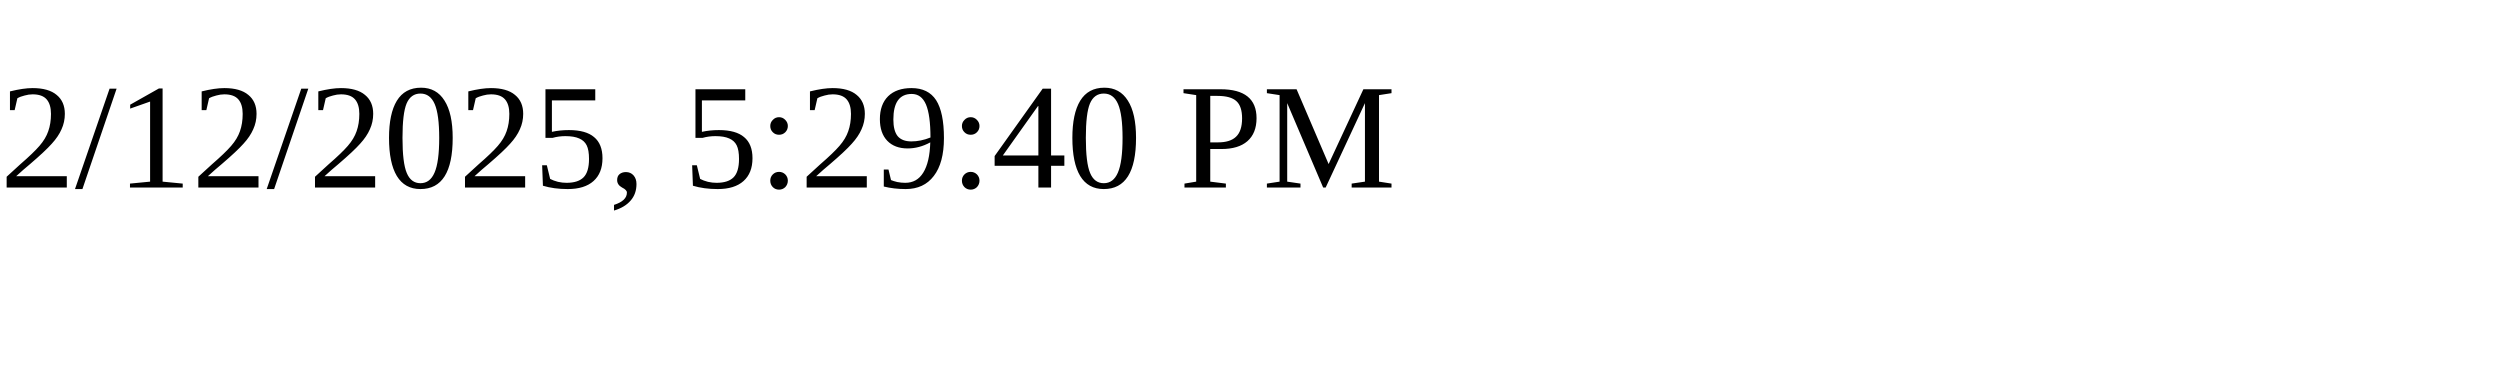
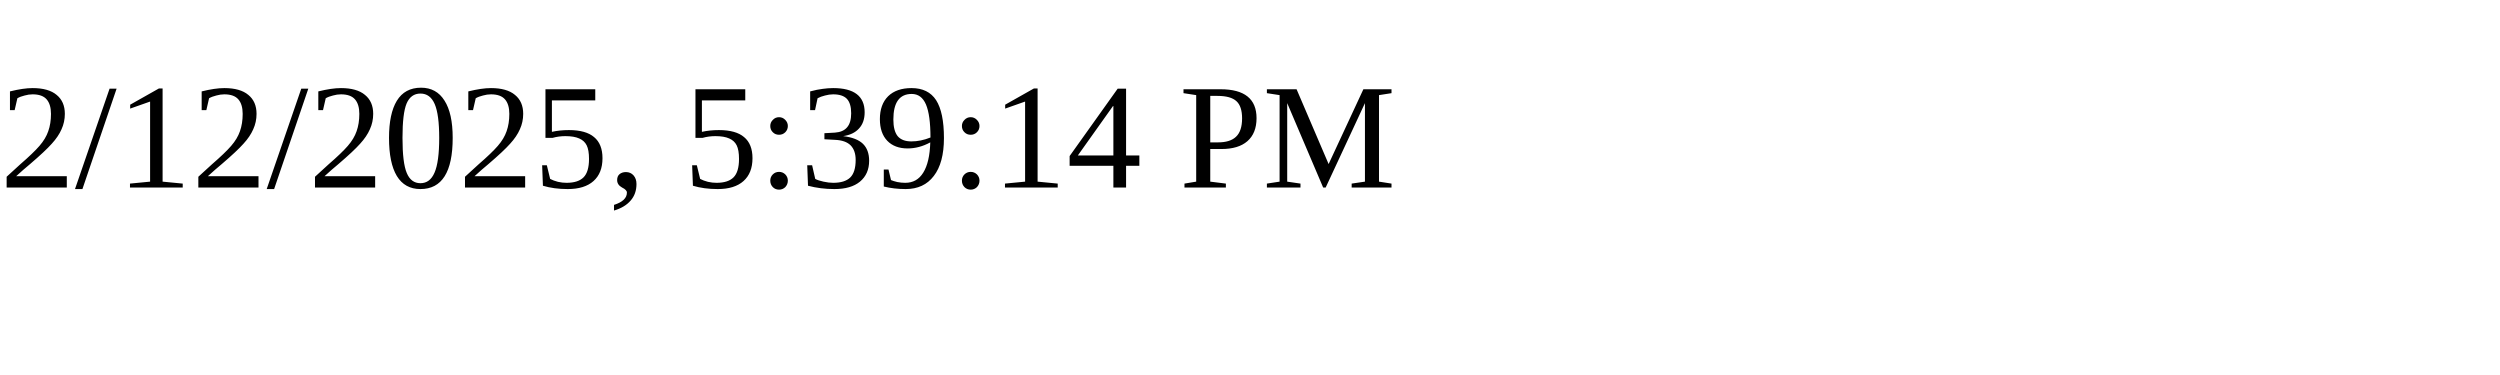
<svg xmlns="http://www.w3.org/2000/svg" height="30" width="200">
-   <text x="0" y="15">2/12/2025, 5:29:40 PM</text>
+   <text x="0" y="15">2/12/2025, 5:39:14 PM</text>
</svg>
